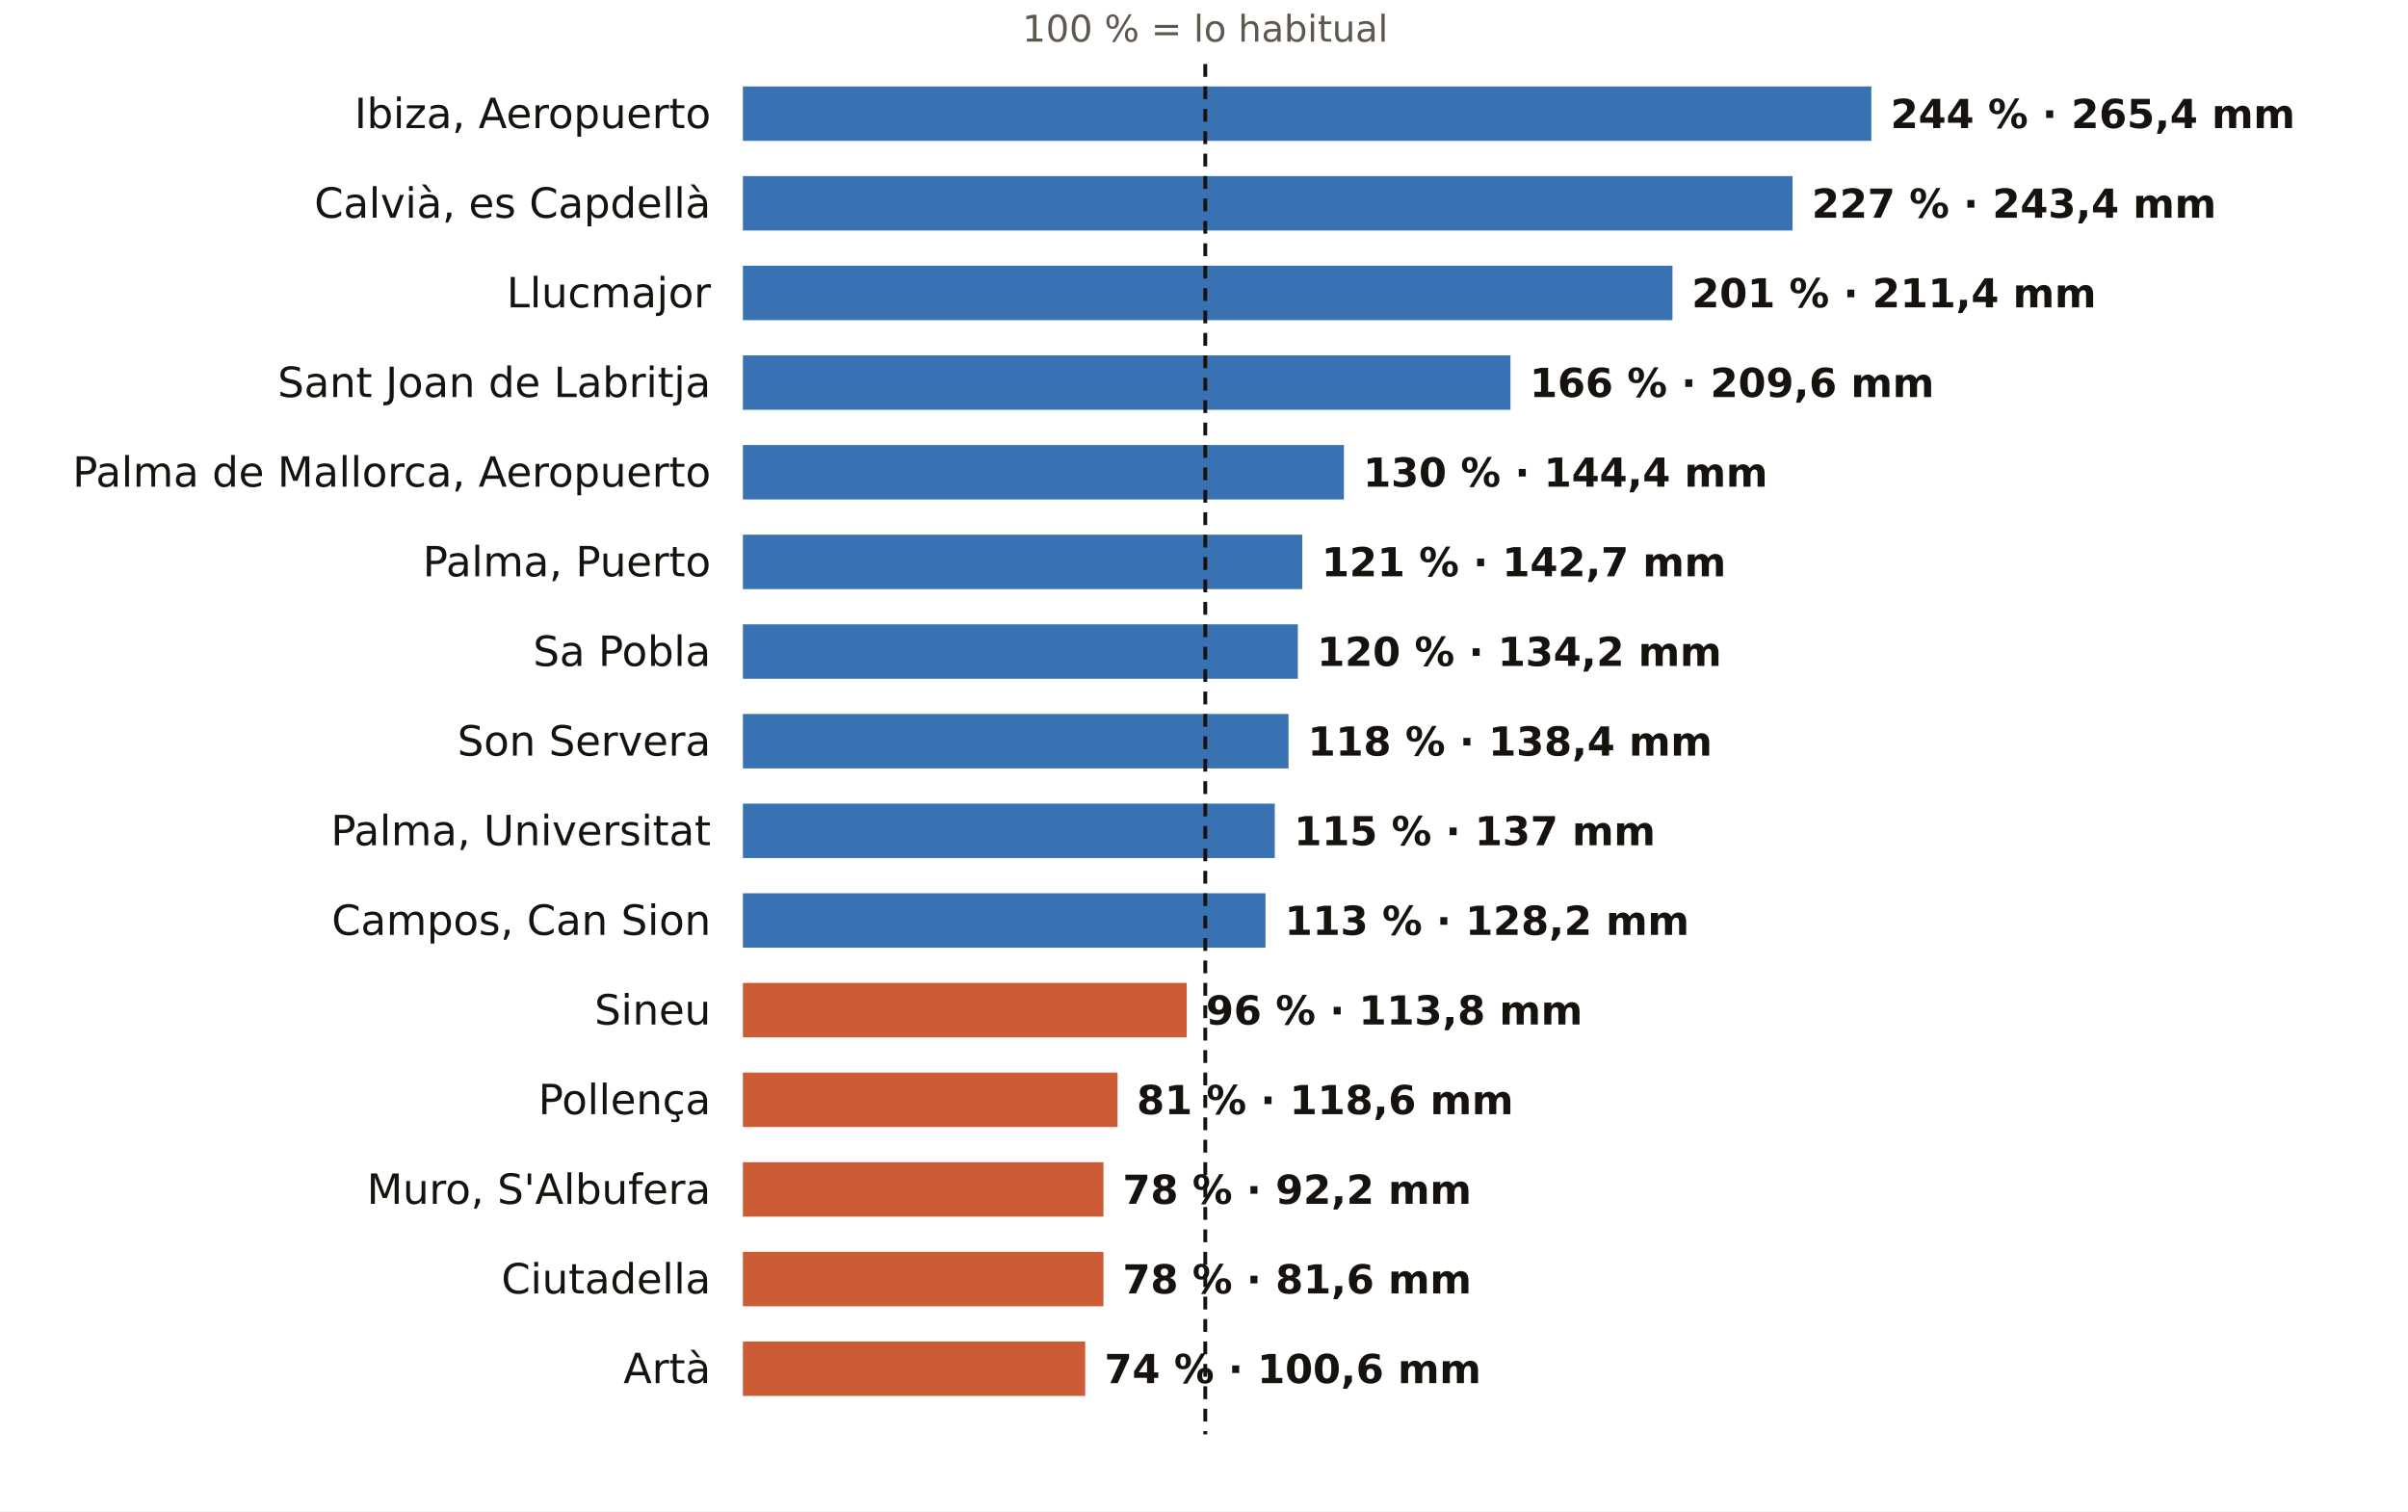
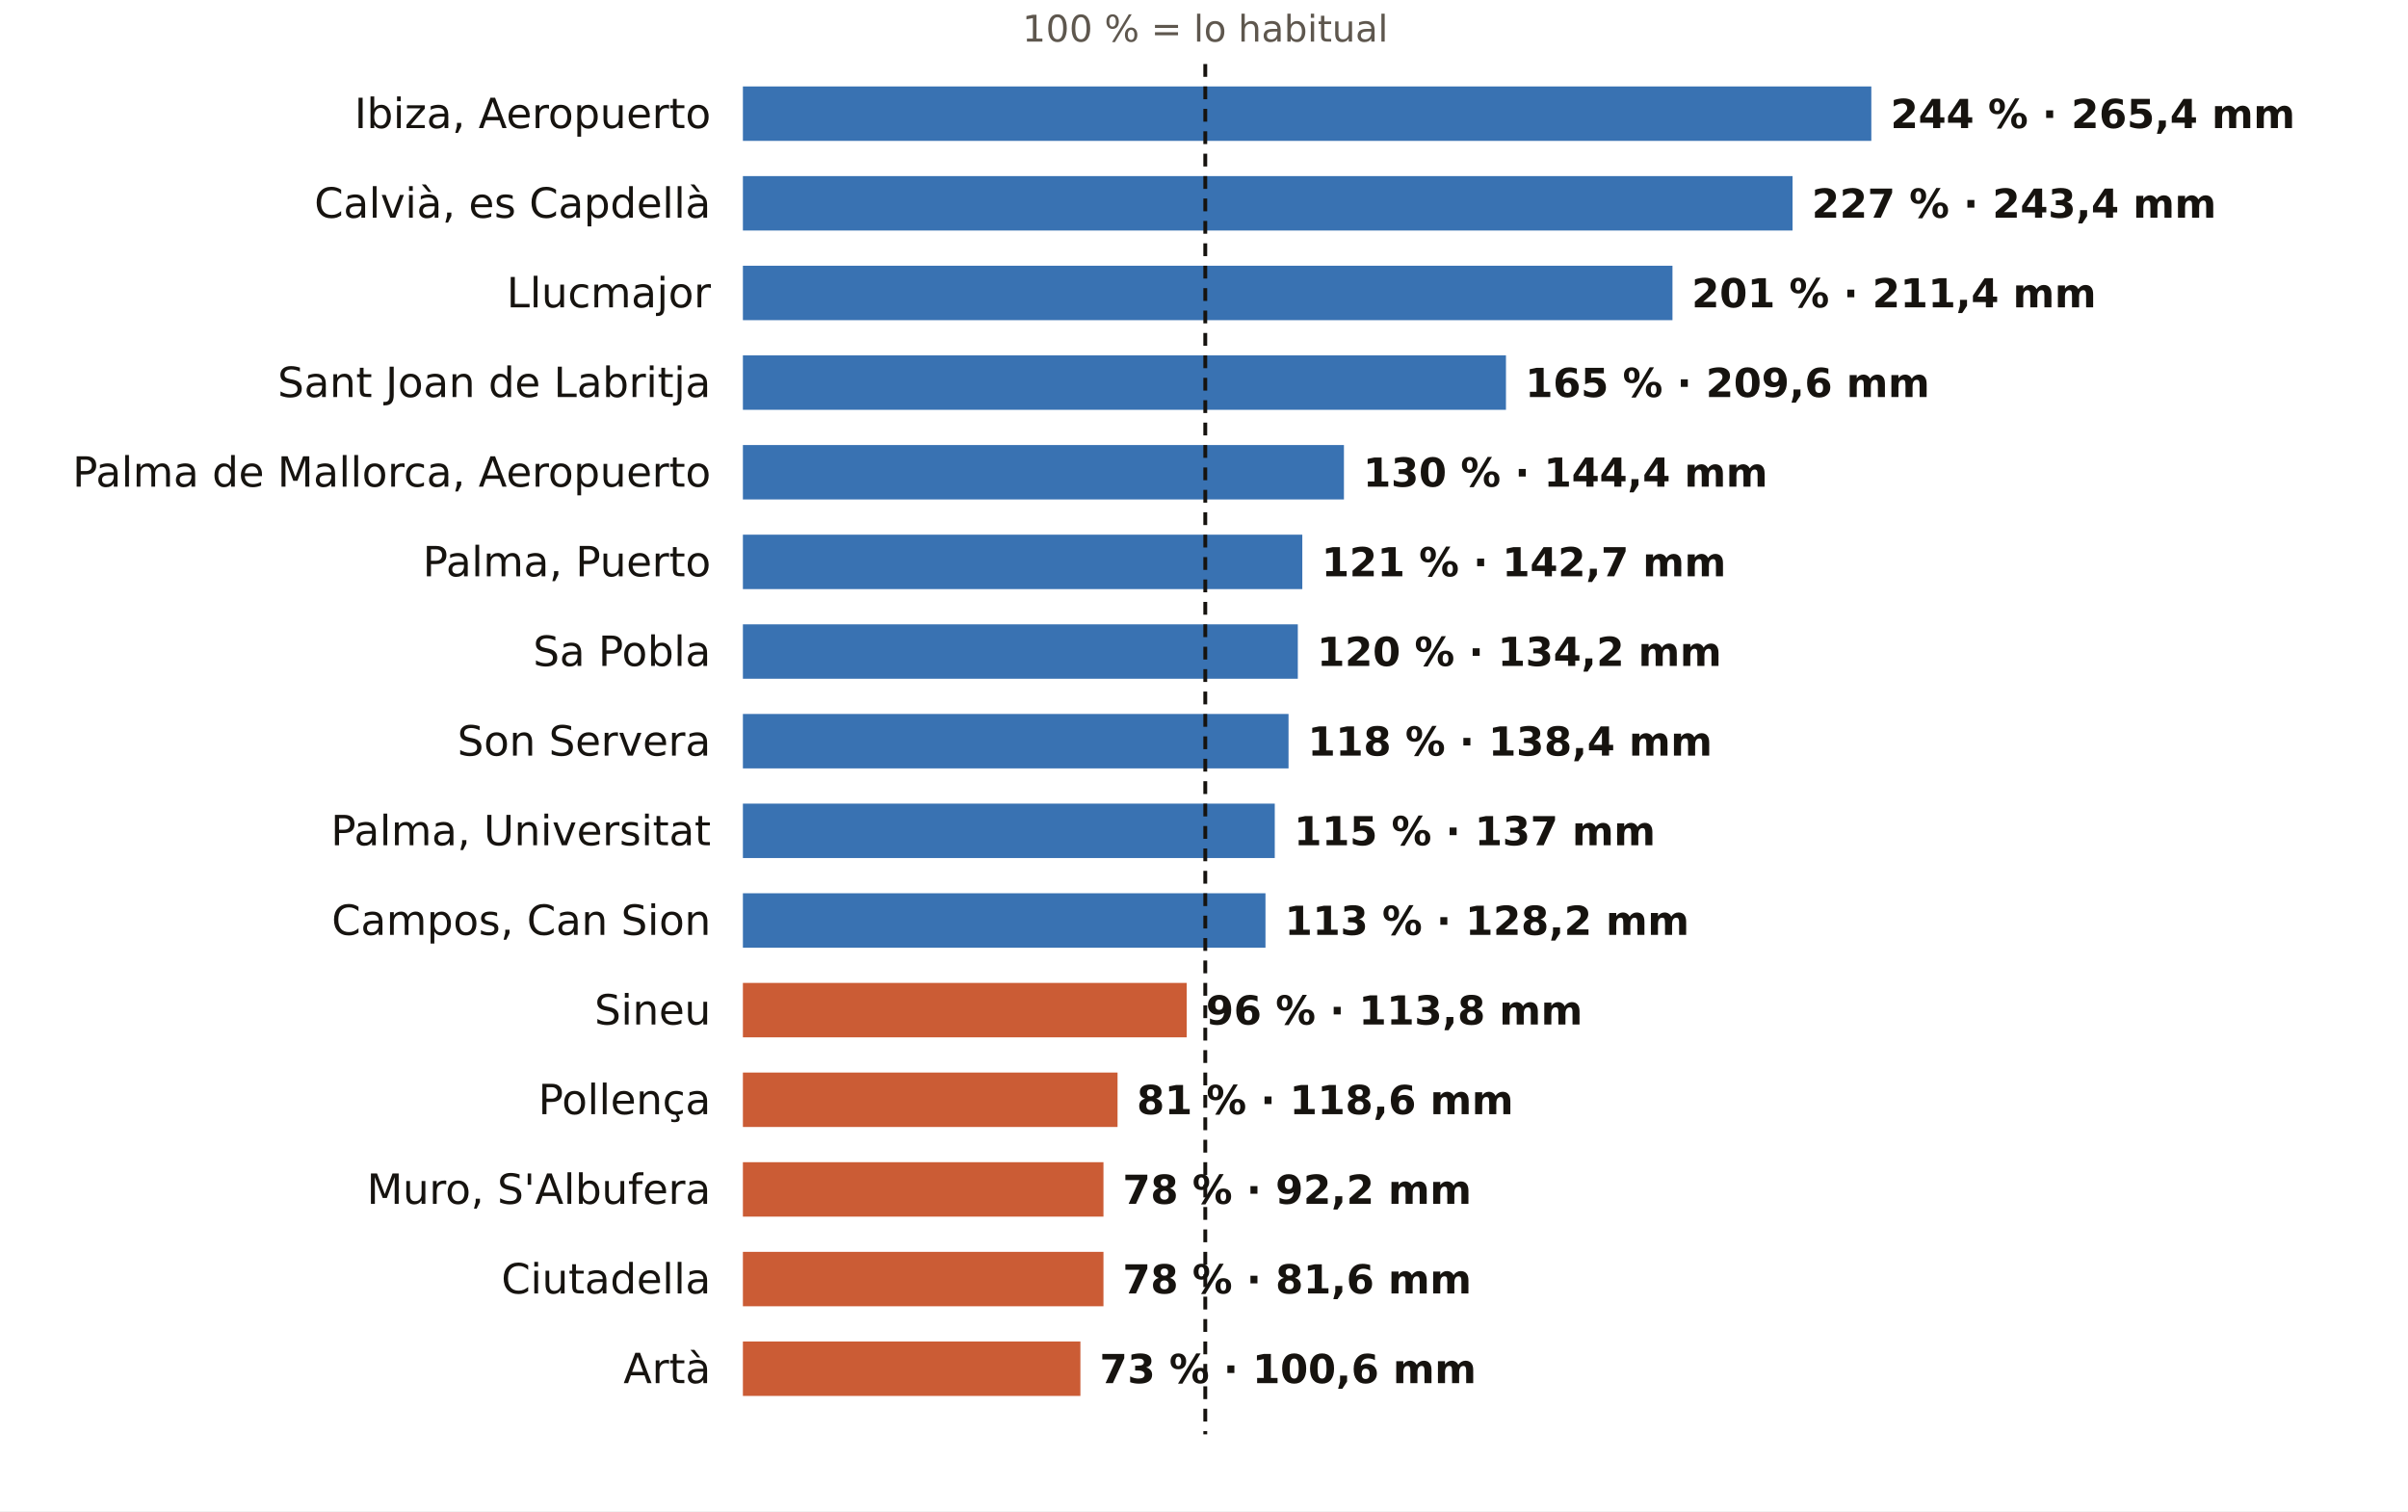
<svg xmlns="http://www.w3.org/2000/svg" viewBox="0 0 752 472" width="752" height="472" role="img" aria-label="El otoño en los pluviómetros de AEMET de Illes Balears: % de lo habitual">
  <rect width="752" height="472" fill="#FFFFFF" />
  <text x="376.4" y="13.0" font-size="11.5" fill="#5E574E" text-anchor="middle" font-weight="400" font-family="Public Sans, DejaVu Sans, Arial, sans-serif">100 % = lo habitual</text>
  <text x="222.0" y="40.0" font-size="13" fill="#16130F" text-anchor="end" font-weight="500" font-family="Public Sans, DejaVu Sans, Arial, sans-serif">Ibiza, Aeropuerto</text>
  <rect x="232" y="27" width="352.4" height="17" fill="#1F5FA8" opacity="0.88" />
  <text x="590.4" y="40.0" font-size="12.5" fill="#16130F" text-anchor="start" font-weight="600" font-family="Public Sans, DejaVu Sans, Arial, sans-serif">244 % · 265,4 mm</text>
  <text x="222.0" y="68.0" font-size="13" fill="#16130F" text-anchor="end" font-weight="500" font-family="Public Sans, DejaVu Sans, Arial, sans-serif">Calvià, es Capdellà</text>
  <rect x="232" y="55" width="327.8" height="17" fill="#1F5FA8" opacity="0.88" />
  <text x="565.8" y="68.0" font-size="12.5" fill="#16130F" text-anchor="start" font-weight="600" font-family="Public Sans, DejaVu Sans, Arial, sans-serif">227 % · 243,4 mm</text>
  <text x="222.0" y="96.0" font-size="13" fill="#16130F" text-anchor="end" font-weight="500" font-family="Public Sans, DejaVu Sans, Arial, sans-serif">Llucmajor</text>
  <rect x="232" y="83" width="290.3" height="17" fill="#1F5FA8" opacity="0.88" />
  <text x="528.3" y="96.0" font-size="12.5" fill="#16130F" text-anchor="start" font-weight="600" font-family="Public Sans, DejaVu Sans, Arial, sans-serif">201 % · 211,4 mm</text>
  <text x="222.0" y="124.0" font-size="13" fill="#16130F" text-anchor="end" font-weight="500" font-family="Public Sans, DejaVu Sans, Arial, sans-serif">Sant Joan de Labritja</text>
-   <rect x="232" y="111" width="239.7" height="17" fill="#1F5FA8" opacity="0.88" />
-   <text x="477.7" y="124.0" font-size="12.5" fill="#16130F" text-anchor="start" font-weight="600" font-family="Public Sans, DejaVu Sans, Arial, sans-serif">166 % · 209,6 mm</text>
+   <rect x="232" y="111" width="238.3" height="17" fill="#1F5FA8" opacity="0.88" />
+   <text x="476.3" y="124.0" font-size="12.5" fill="#16130F" text-anchor="start" font-weight="600" font-family="Public Sans, DejaVu Sans, Arial, sans-serif">165 % · 209,6 mm</text>
  <text x="222.0" y="152.0" font-size="13" fill="#16130F" text-anchor="end" font-weight="500" font-family="Public Sans, DejaVu Sans, Arial, sans-serif">Palma de Mallorca, Aeropuerto</text>
  <rect x="232" y="139" width="187.7" height="17" fill="#1F5FA8" opacity="0.88" />
  <text x="425.7" y="152.0" font-size="12.5" fill="#16130F" text-anchor="start" font-weight="600" font-family="Public Sans, DejaVu Sans, Arial, sans-serif">130 % · 144,4 mm</text>
  <text x="222.0" y="180.0" font-size="13" fill="#16130F" text-anchor="end" font-weight="500" font-family="Public Sans, DejaVu Sans, Arial, sans-serif">Palma, Puerto</text>
  <rect x="232" y="167" width="174.7" height="17" fill="#1F5FA8" opacity="0.88" />
  <text x="412.7" y="180.0" font-size="12.5" fill="#16130F" text-anchor="start" font-weight="600" font-family="Public Sans, DejaVu Sans, Arial, sans-serif">121 % · 142,7 mm</text>
  <text x="222.0" y="208.0" font-size="13" fill="#16130F" text-anchor="end" font-weight="500" font-family="Public Sans, DejaVu Sans, Arial, sans-serif">Sa Pobla</text>
  <rect x="232" y="195" width="173.3" height="17" fill="#1F5FA8" opacity="0.88" />
  <text x="411.3" y="208.0" font-size="12.5" fill="#16130F" text-anchor="start" font-weight="600" font-family="Public Sans, DejaVu Sans, Arial, sans-serif">120 % · 134,2 mm</text>
  <text x="222.0" y="236.0" font-size="13" fill="#16130F" text-anchor="end" font-weight="500" font-family="Public Sans, DejaVu Sans, Arial, sans-serif">Son Servera</text>
  <rect x="232" y="223" width="170.4" height="17" fill="#1F5FA8" opacity="0.88" />
  <text x="408.4" y="236.0" font-size="12.5" fill="#16130F" text-anchor="start" font-weight="600" font-family="Public Sans, DejaVu Sans, Arial, sans-serif">118 % · 138,4 mm</text>
  <text x="222.0" y="264.0" font-size="13" fill="#16130F" text-anchor="end" font-weight="500" font-family="Public Sans, DejaVu Sans, Arial, sans-serif">Palma, Universitat</text>
  <rect x="232" y="251" width="166.1" height="17" fill="#1F5FA8" opacity="0.88" />
  <text x="404.1" y="264.0" font-size="12.5" fill="#16130F" text-anchor="start" font-weight="600" font-family="Public Sans, DejaVu Sans, Arial, sans-serif">115 % · 137 mm</text>
  <text x="222.0" y="292.0" font-size="13" fill="#16130F" text-anchor="end" font-weight="500" font-family="Public Sans, DejaVu Sans, Arial, sans-serif">Campos, Can Sion</text>
  <rect x="232" y="279" width="163.2" height="17" fill="#1F5FA8" opacity="0.88" />
  <text x="401.2" y="292.0" font-size="12.5" fill="#16130F" text-anchor="start" font-weight="600" font-family="Public Sans, DejaVu Sans, Arial, sans-serif">113 % · 128,2 mm</text>
  <text x="222.0" y="320.0" font-size="13" fill="#16130F" text-anchor="end" font-weight="500" font-family="Public Sans, DejaVu Sans, Arial, sans-serif">Sineu</text>
  <rect x="232" y="307" width="138.6" height="17" fill="#C4461A" opacity="0.88" />
  <text x="376.6" y="320.0" font-size="12.5" fill="#16130F" text-anchor="start" font-weight="600" font-family="Public Sans, DejaVu Sans, Arial, sans-serif">96 % · 113,8 mm</text>
  <text x="222.0" y="348.0" font-size="13" fill="#16130F" text-anchor="end" font-weight="500" font-family="Public Sans, DejaVu Sans, Arial, sans-serif">Pollença</text>
  <rect x="232" y="335" width="117.0" height="17" fill="#C4461A" opacity="0.88" />
  <text x="355.0" y="348.0" font-size="12.5" fill="#16130F" text-anchor="start" font-weight="600" font-family="Public Sans, DejaVu Sans, Arial, sans-serif">81 % · 118,6 mm</text>
  <text x="222.0" y="376.0" font-size="13" fill="#16130F" text-anchor="end" font-weight="500" font-family="Public Sans, DejaVu Sans, Arial, sans-serif">Muro, S'Albufera</text>
  <rect x="232" y="363" width="112.6" height="17" fill="#C4461A" opacity="0.88" />
  <text x="350.6" y="376.0" font-size="12.5" fill="#16130F" text-anchor="start" font-weight="600" font-family="Public Sans, DejaVu Sans, Arial, sans-serif">78 % · 92,2 mm</text>
  <text x="222.0" y="404.0" font-size="13" fill="#16130F" text-anchor="end" font-weight="500" font-family="Public Sans, DejaVu Sans, Arial, sans-serif">Ciutadella</text>
  <rect x="232" y="391" width="112.6" height="17" fill="#C4461A" opacity="0.88" />
  <text x="350.6" y="404.0" font-size="12.5" fill="#16130F" text-anchor="start" font-weight="600" font-family="Public Sans, DejaVu Sans, Arial, sans-serif">78 % · 81,6 mm</text>
  <text x="222.0" y="432.0" font-size="13" fill="#16130F" text-anchor="end" font-weight="500" font-family="Public Sans, DejaVu Sans, Arial, sans-serif">Artà</text>
-   <rect x="232" y="419" width="106.9" height="17" fill="#C4461A" opacity="0.88" />
-   <text x="344.9" y="432.0" font-size="12.5" fill="#16130F" text-anchor="start" font-weight="600" font-family="Public Sans, DejaVu Sans, Arial, sans-serif">74 % · 100,6 mm</text>
+   <rect x="232" y="419" width="105.4" height="17" fill="#C4461A" opacity="0.88" />
+   <text x="343.4" y="432.0" font-size="12.5" fill="#16130F" text-anchor="start" font-weight="600" font-family="Public Sans, DejaVu Sans, Arial, sans-serif">73 % · 100,6 mm</text>
  <line x1="376.4" x2="376.4" y1="20" y2="448" stroke="#16130F" stroke-width="1.2" stroke-dasharray="4 3" />
</svg>
